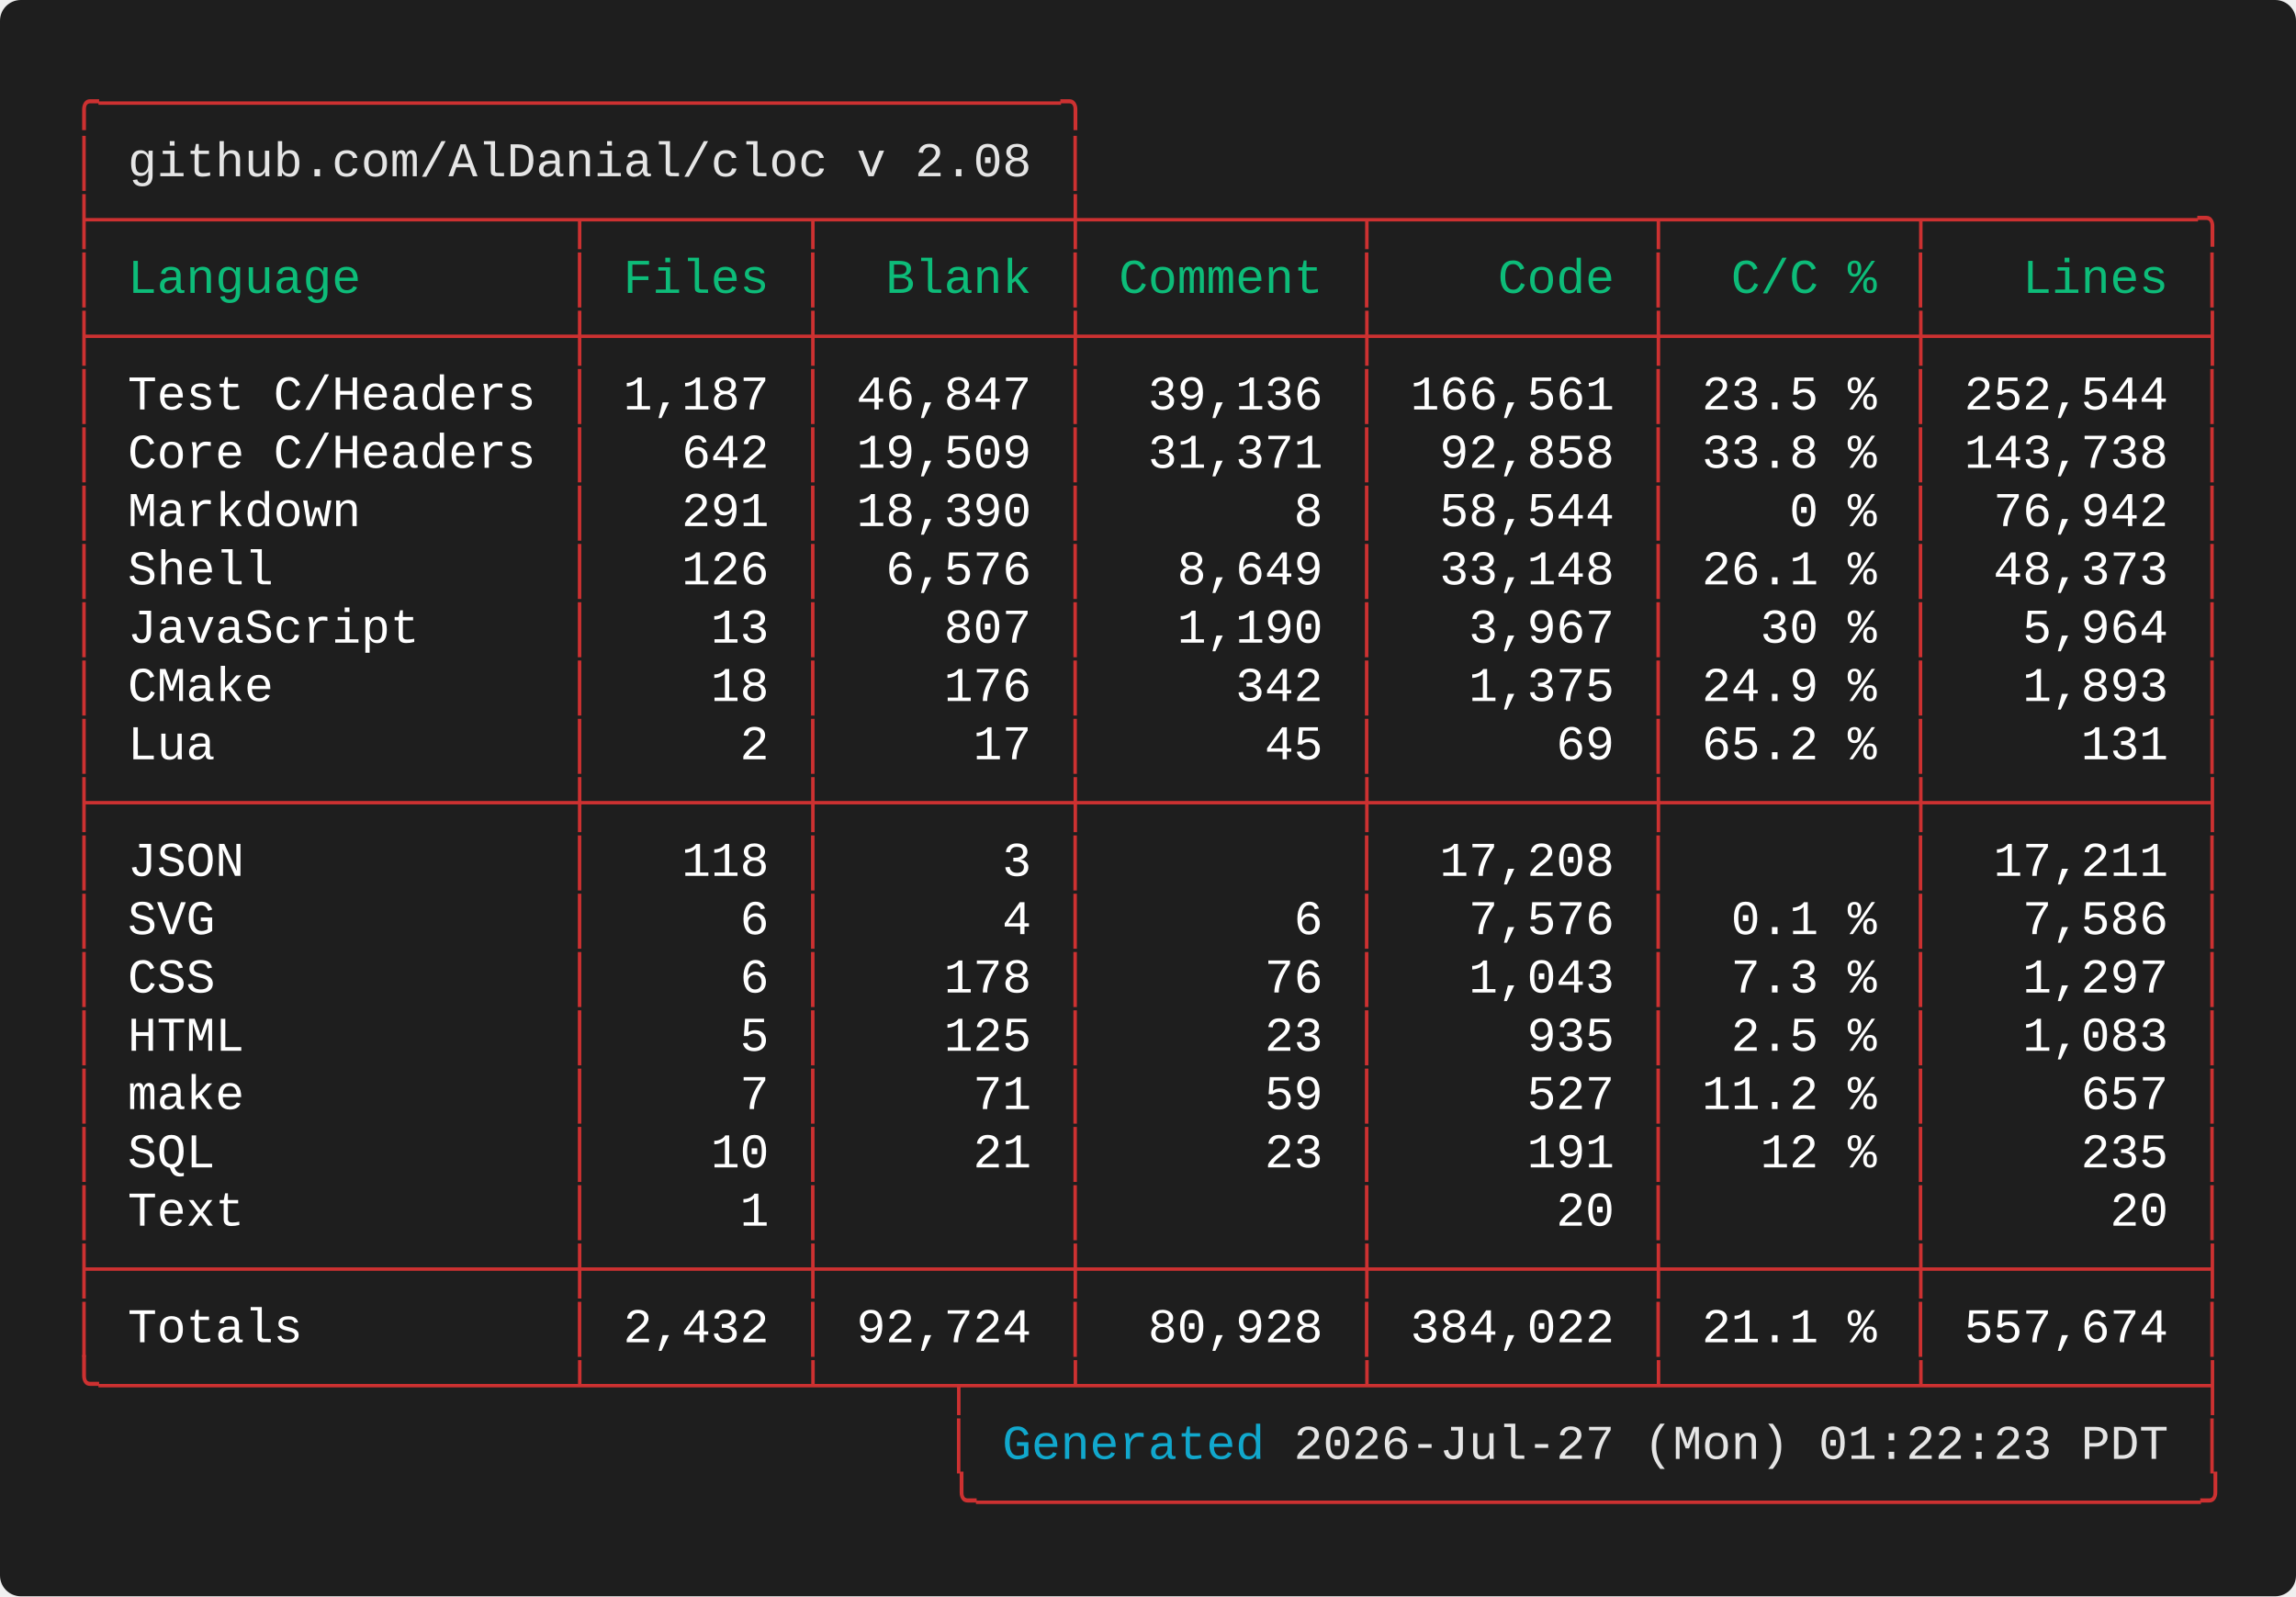
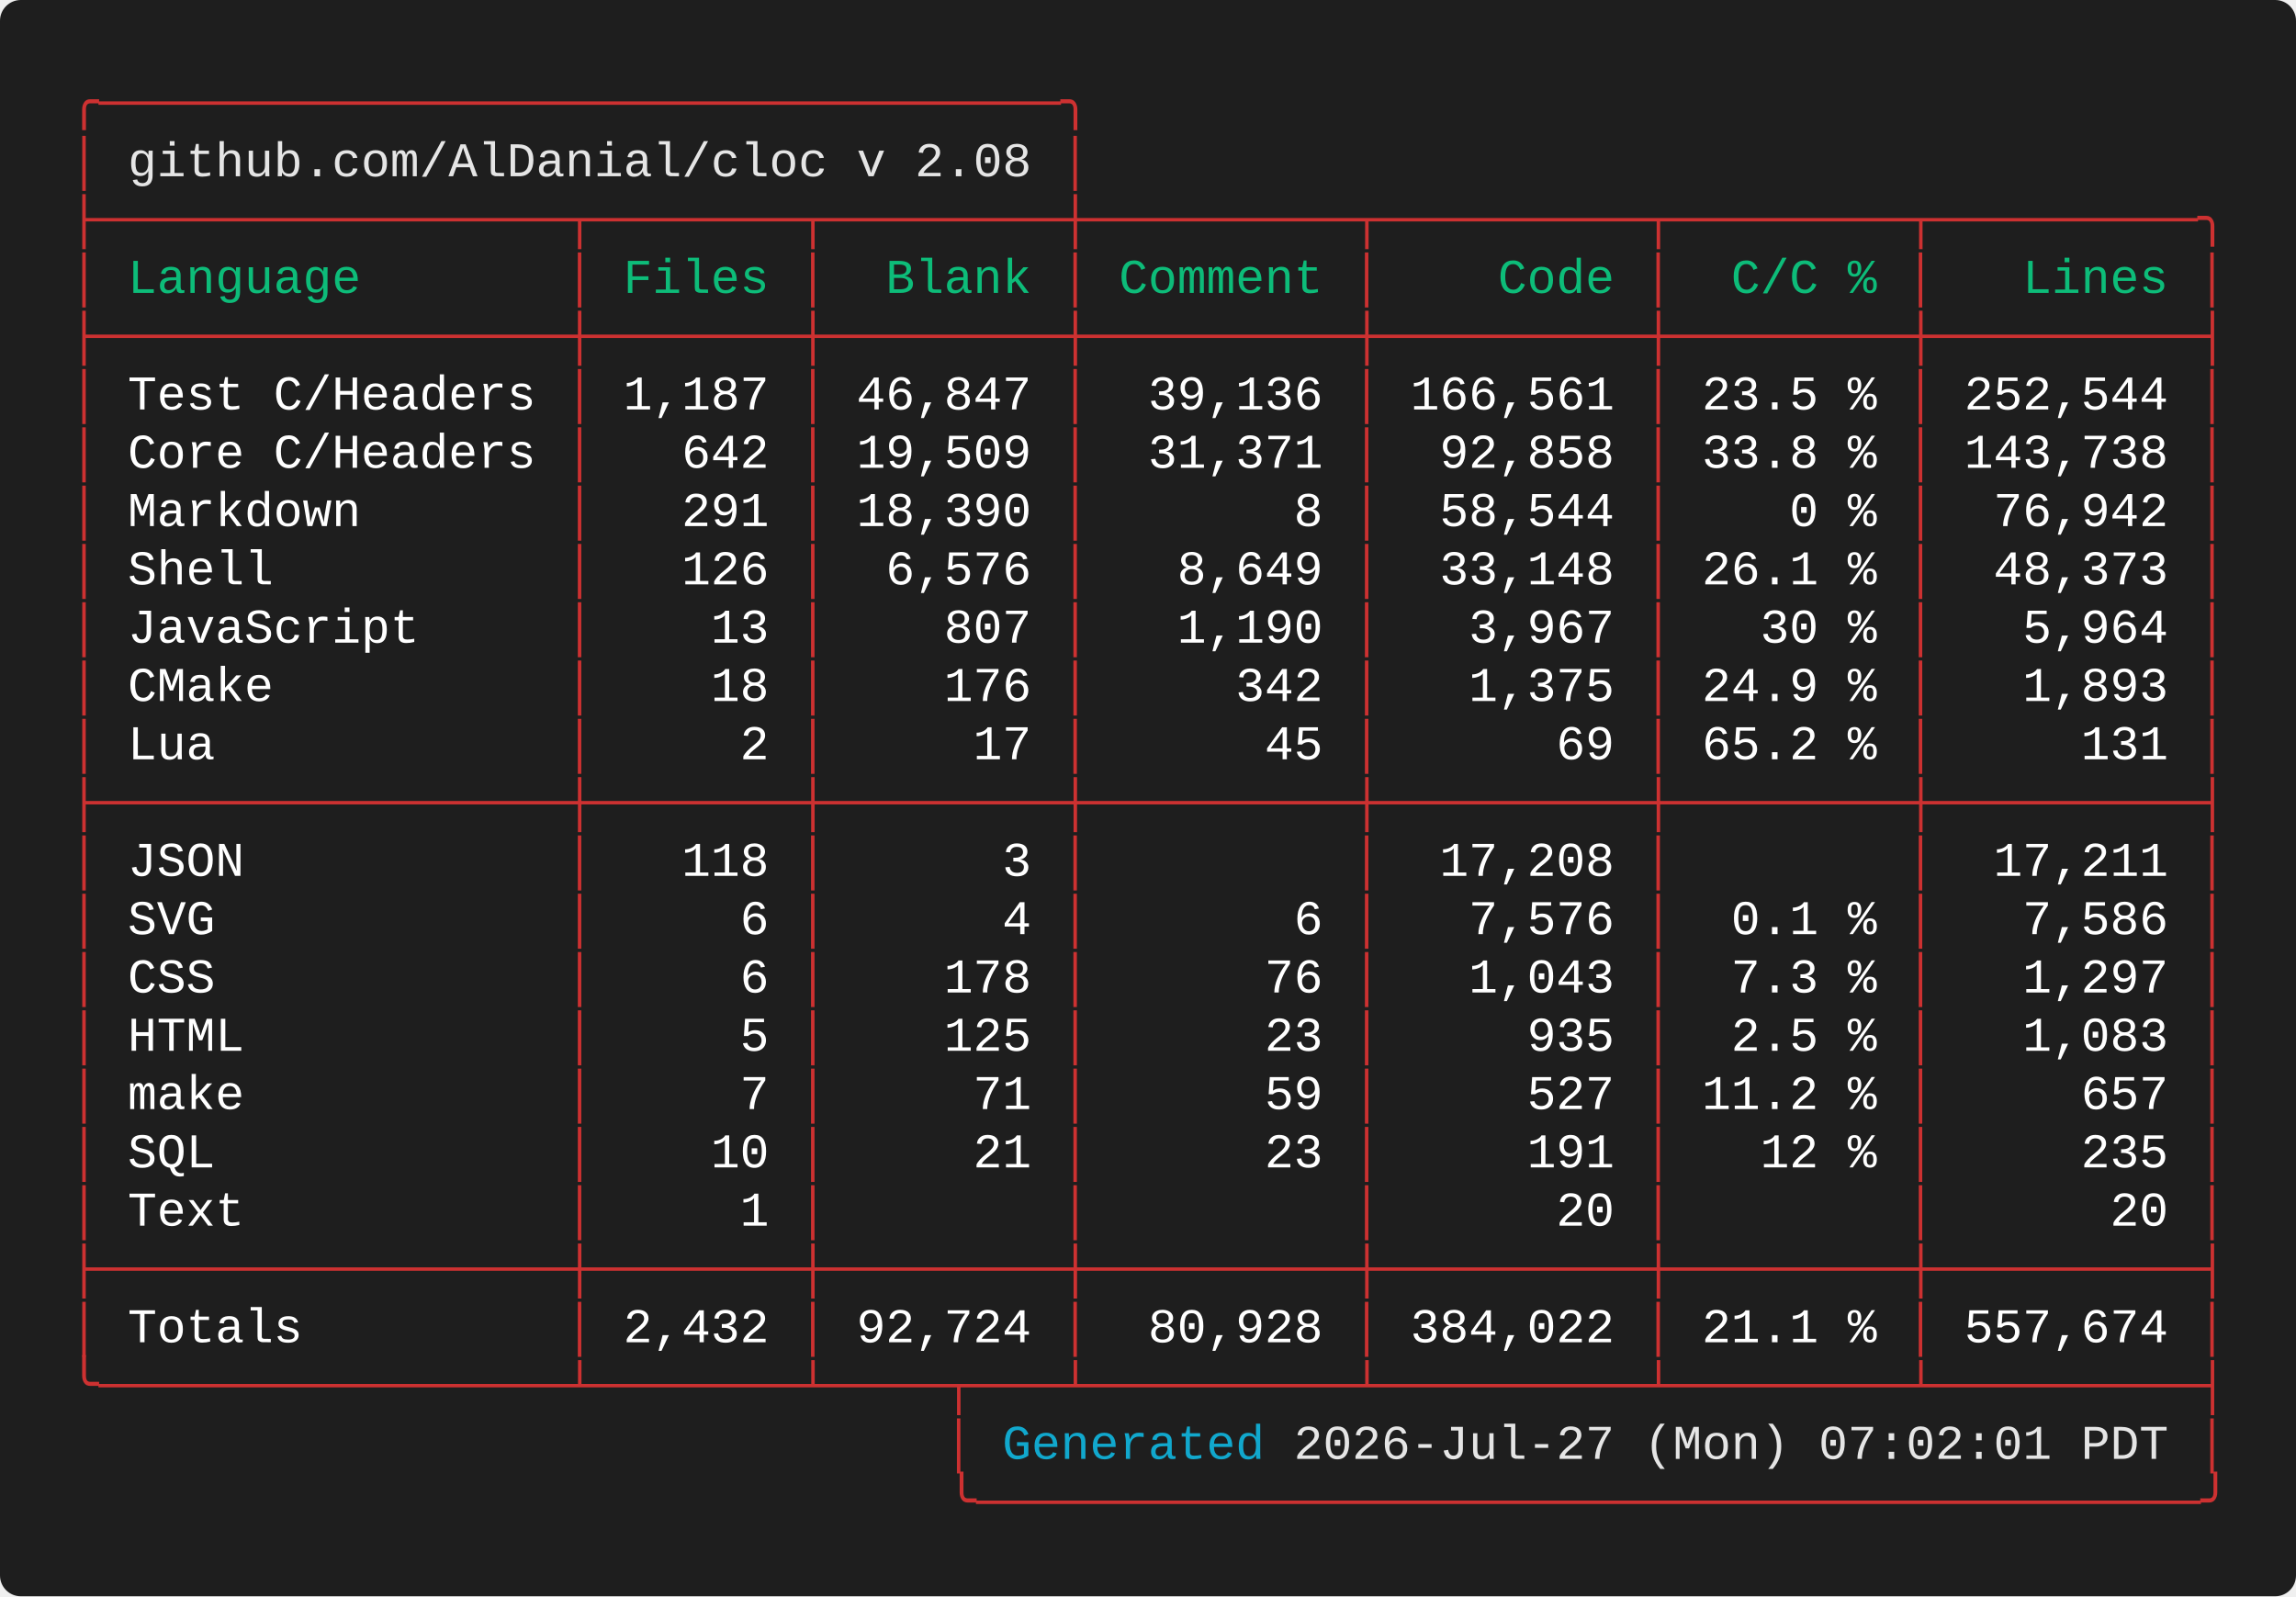
<svg xmlns="http://www.w3.org/2000/svg" width="661.60" height="460.00" viewBox="0 0 661.60 460.00">
  <defs>
    <style type="text/css">.terminal-text { font-family: 'Vanadium Mono Semi-Extended', 'Consolas', 'Monaco', 'Courier New', monospace; }</style>
  </defs>
  <rect width="100%" height="100%" fill="#1e1e1e" rx="6" />
  <text x="20.00" y="34.00" font-size="14" class="terminal-text" xml:space="preserve" textLength="294.00" lengthAdjust="spacingAndGlyphs" fill="#cd3131">╭─────────────────────────────────╮</text>
  <text x="20.00" y="50.80" font-size="14" class="terminal-text" xml:space="preserve" textLength="16.80" lengthAdjust="spacingAndGlyphs" fill="#cd3131">│ </text>
  <text x="36.80" y="50.80" font-size="14" class="terminal-text" xml:space="preserve" textLength="260.40" lengthAdjust="spacingAndGlyphs" fill="#e5e5e5">github.com/AlDanial/cloc v 2.08</text>
  <text x="297.20" y="50.80" font-size="14" class="terminal-text" xml:space="preserve" textLength="8.40" lengthAdjust="spacingAndGlyphs" fill="#ffffff"> </text>
  <text x="305.60" y="50.80" font-size="14" class="terminal-text" xml:space="preserve" textLength="8.40" lengthAdjust="spacingAndGlyphs" fill="#cd3131">│</text>
  <text x="20.00" y="67.60" font-size="14" class="terminal-text" xml:space="preserve" textLength="621.60" lengthAdjust="spacingAndGlyphs" fill="#cd3131">├────────────────┬───────┬────────┼─────────┬─────────┬────────┬─────────╮</text>
  <text x="20.00" y="84.40" font-size="14" class="terminal-text" xml:space="preserve" textLength="8.40" lengthAdjust="spacingAndGlyphs" fill="#cd3131">│</text>
  <text x="28.40" y="84.40" font-size="14" class="terminal-text" xml:space="preserve" textLength="134.40" lengthAdjust="spacingAndGlyphs" fill="#0dbc79"> Language       </text>
  <text x="162.80" y="84.40" font-size="14" class="terminal-text" xml:space="preserve" textLength="8.40" lengthAdjust="spacingAndGlyphs" fill="#cd3131">│</text>
  <text x="171.20" y="84.40" font-size="14" class="terminal-text" xml:space="preserve" textLength="58.80" lengthAdjust="spacingAndGlyphs" fill="#0dbc79"> Files </text>
  <text x="230.00" y="84.40" font-size="14" class="terminal-text" xml:space="preserve" textLength="8.40" lengthAdjust="spacingAndGlyphs" fill="#cd3131">│</text>
  <text x="238.40" y="84.40" font-size="14" class="terminal-text" xml:space="preserve" textLength="67.20" lengthAdjust="spacingAndGlyphs" fill="#0dbc79">  Blank </text>
  <text x="305.60" y="84.40" font-size="14" class="terminal-text" xml:space="preserve" textLength="8.40" lengthAdjust="spacingAndGlyphs" fill="#cd3131">│</text>
  <text x="314.00" y="84.40" font-size="14" class="terminal-text" xml:space="preserve" textLength="75.60" lengthAdjust="spacingAndGlyphs" fill="#0dbc79"> Comment </text>
  <text x="389.60" y="84.40" font-size="14" class="terminal-text" xml:space="preserve" textLength="8.40" lengthAdjust="spacingAndGlyphs" fill="#cd3131">│</text>
  <text x="398.00" y="84.40" font-size="14" class="terminal-text" xml:space="preserve" textLength="75.60" lengthAdjust="spacingAndGlyphs" fill="#0dbc79">    Code </text>
  <text x="473.60" y="84.40" font-size="14" class="terminal-text" xml:space="preserve" textLength="8.40" lengthAdjust="spacingAndGlyphs" fill="#cd3131">│</text>
  <text x="482.00" y="84.40" font-size="14" class="terminal-text" xml:space="preserve" textLength="67.20" lengthAdjust="spacingAndGlyphs" fill="#0dbc79">  C/C % </text>
  <text x="549.20" y="84.40" font-size="14" class="terminal-text" xml:space="preserve" textLength="8.40" lengthAdjust="spacingAndGlyphs" fill="#cd3131">│</text>
  <text x="557.60" y="84.40" font-size="14" class="terminal-text" xml:space="preserve" textLength="75.60" lengthAdjust="spacingAndGlyphs" fill="#0dbc79">   Lines </text>
  <text x="633.20" y="84.40" font-size="14" class="terminal-text" xml:space="preserve" textLength="8.40" lengthAdjust="spacingAndGlyphs" fill="#cd3131">│</text>
  <text x="20.00" y="101.20" font-size="14" class="terminal-text" xml:space="preserve" textLength="621.60" lengthAdjust="spacingAndGlyphs" fill="#cd3131">├────────────────┼───────┼────────┼─────────┼─────────┼────────┼─────────┤</text>
  <text x="20.00" y="118.00" font-size="14" class="terminal-text" xml:space="preserve" textLength="8.40" lengthAdjust="spacingAndGlyphs" fill="#cd3131">│</text>
  <text x="28.40" y="118.00" font-size="14" class="terminal-text" xml:space="preserve" textLength="134.40" lengthAdjust="spacingAndGlyphs" fill="#ffffff"> Test C/Headers </text>
  <text x="162.80" y="118.00" font-size="14" class="terminal-text" xml:space="preserve" textLength="8.40" lengthAdjust="spacingAndGlyphs" fill="#cd3131">│</text>
  <text x="171.20" y="118.00" font-size="14" class="terminal-text" xml:space="preserve" textLength="58.80" lengthAdjust="spacingAndGlyphs" fill="#ffffff"> 1,187 </text>
  <text x="230.00" y="118.00" font-size="14" class="terminal-text" xml:space="preserve" textLength="8.40" lengthAdjust="spacingAndGlyphs" fill="#cd3131">│</text>
  <text x="238.40" y="118.00" font-size="14" class="terminal-text" xml:space="preserve" textLength="67.20" lengthAdjust="spacingAndGlyphs" fill="#ffffff"> 46,847 </text>
  <text x="305.60" y="118.00" font-size="14" class="terminal-text" xml:space="preserve" textLength="8.40" lengthAdjust="spacingAndGlyphs" fill="#cd3131">│</text>
  <text x="314.00" y="118.00" font-size="14" class="terminal-text" xml:space="preserve" textLength="75.60" lengthAdjust="spacingAndGlyphs" fill="#ffffff">  39,136 </text>
  <text x="389.60" y="118.00" font-size="14" class="terminal-text" xml:space="preserve" textLength="8.40" lengthAdjust="spacingAndGlyphs" fill="#cd3131">│</text>
  <text x="398.00" y="118.00" font-size="14" class="terminal-text" xml:space="preserve" textLength="75.60" lengthAdjust="spacingAndGlyphs" fill="#ffffff"> 166,561 </text>
  <text x="473.60" y="118.00" font-size="14" class="terminal-text" xml:space="preserve" textLength="8.40" lengthAdjust="spacingAndGlyphs" fill="#cd3131">│</text>
  <text x="482.00" y="118.00" font-size="14" class="terminal-text" xml:space="preserve" textLength="67.20" lengthAdjust="spacingAndGlyphs" fill="#ffffff"> 23.5 % </text>
  <text x="549.20" y="118.00" font-size="14" class="terminal-text" xml:space="preserve" textLength="8.40" lengthAdjust="spacingAndGlyphs" fill="#cd3131">│</text>
  <text x="557.60" y="118.00" font-size="14" class="terminal-text" xml:space="preserve" textLength="75.60" lengthAdjust="spacingAndGlyphs" fill="#ffffff"> 252,544 </text>
  <text x="633.20" y="118.00" font-size="14" class="terminal-text" xml:space="preserve" textLength="8.40" lengthAdjust="spacingAndGlyphs" fill="#cd3131">│</text>
  <text x="20.00" y="134.80" font-size="14" class="terminal-text" xml:space="preserve" textLength="8.40" lengthAdjust="spacingAndGlyphs" fill="#cd3131">│</text>
  <text x="28.40" y="134.80" font-size="14" class="terminal-text" xml:space="preserve" textLength="134.40" lengthAdjust="spacingAndGlyphs" fill="#ffffff"> Core C/Headers </text>
  <text x="162.80" y="134.80" font-size="14" class="terminal-text" xml:space="preserve" textLength="8.40" lengthAdjust="spacingAndGlyphs" fill="#cd3131">│</text>
  <text x="171.20" y="134.80" font-size="14" class="terminal-text" xml:space="preserve" textLength="58.80" lengthAdjust="spacingAndGlyphs" fill="#ffffff">   642 </text>
  <text x="230.00" y="134.80" font-size="14" class="terminal-text" xml:space="preserve" textLength="8.40" lengthAdjust="spacingAndGlyphs" fill="#cd3131">│</text>
  <text x="238.40" y="134.80" font-size="14" class="terminal-text" xml:space="preserve" textLength="67.20" lengthAdjust="spacingAndGlyphs" fill="#ffffff"> 19,509 </text>
  <text x="305.60" y="134.80" font-size="14" class="terminal-text" xml:space="preserve" textLength="8.40" lengthAdjust="spacingAndGlyphs" fill="#cd3131">│</text>
  <text x="314.00" y="134.80" font-size="14" class="terminal-text" xml:space="preserve" textLength="75.60" lengthAdjust="spacingAndGlyphs" fill="#ffffff">  31,371 </text>
  <text x="389.60" y="134.80" font-size="14" class="terminal-text" xml:space="preserve" textLength="8.40" lengthAdjust="spacingAndGlyphs" fill="#cd3131">│</text>
  <text x="398.00" y="134.80" font-size="14" class="terminal-text" xml:space="preserve" textLength="75.60" lengthAdjust="spacingAndGlyphs" fill="#ffffff">  92,858 </text>
  <text x="473.60" y="134.80" font-size="14" class="terminal-text" xml:space="preserve" textLength="8.40" lengthAdjust="spacingAndGlyphs" fill="#cd3131">│</text>
  <text x="482.00" y="134.80" font-size="14" class="terminal-text" xml:space="preserve" textLength="67.20" lengthAdjust="spacingAndGlyphs" fill="#ffffff"> 33.8 % </text>
  <text x="549.20" y="134.80" font-size="14" class="terminal-text" xml:space="preserve" textLength="8.40" lengthAdjust="spacingAndGlyphs" fill="#cd3131">│</text>
  <text x="557.60" y="134.80" font-size="14" class="terminal-text" xml:space="preserve" textLength="75.60" lengthAdjust="spacingAndGlyphs" fill="#ffffff"> 143,738 </text>
  <text x="633.20" y="134.80" font-size="14" class="terminal-text" xml:space="preserve" textLength="8.40" lengthAdjust="spacingAndGlyphs" fill="#cd3131">│</text>
  <text x="20.00" y="151.60" font-size="14" class="terminal-text" xml:space="preserve" textLength="8.40" lengthAdjust="spacingAndGlyphs" fill="#cd3131">│</text>
  <text x="28.40" y="151.60" font-size="14" class="terminal-text" xml:space="preserve" textLength="134.40" lengthAdjust="spacingAndGlyphs" fill="#ffffff"> Markdown       </text>
  <text x="162.80" y="151.60" font-size="14" class="terminal-text" xml:space="preserve" textLength="8.40" lengthAdjust="spacingAndGlyphs" fill="#cd3131">│</text>
  <text x="171.20" y="151.60" font-size="14" class="terminal-text" xml:space="preserve" textLength="58.80" lengthAdjust="spacingAndGlyphs" fill="#ffffff">   291 </text>
  <text x="230.00" y="151.60" font-size="14" class="terminal-text" xml:space="preserve" textLength="8.40" lengthAdjust="spacingAndGlyphs" fill="#cd3131">│</text>
  <text x="238.40" y="151.60" font-size="14" class="terminal-text" xml:space="preserve" textLength="67.20" lengthAdjust="spacingAndGlyphs" fill="#ffffff"> 18,390 </text>
  <text x="305.60" y="151.60" font-size="14" class="terminal-text" xml:space="preserve" textLength="8.40" lengthAdjust="spacingAndGlyphs" fill="#cd3131">│</text>
  <text x="314.00" y="151.60" font-size="14" class="terminal-text" xml:space="preserve" textLength="75.60" lengthAdjust="spacingAndGlyphs" fill="#ffffff">       8 </text>
  <text x="389.60" y="151.60" font-size="14" class="terminal-text" xml:space="preserve" textLength="8.40" lengthAdjust="spacingAndGlyphs" fill="#cd3131">│</text>
  <text x="398.00" y="151.60" font-size="14" class="terminal-text" xml:space="preserve" textLength="75.60" lengthAdjust="spacingAndGlyphs" fill="#ffffff">  58,544 </text>
  <text x="473.60" y="151.60" font-size="14" class="terminal-text" xml:space="preserve" textLength="8.40" lengthAdjust="spacingAndGlyphs" fill="#cd3131">│</text>
  <text x="482.00" y="151.60" font-size="14" class="terminal-text" xml:space="preserve" textLength="67.20" lengthAdjust="spacingAndGlyphs" fill="#ffffff">    0 % </text>
  <text x="549.20" y="151.60" font-size="14" class="terminal-text" xml:space="preserve" textLength="8.40" lengthAdjust="spacingAndGlyphs" fill="#cd3131">│</text>
  <text x="557.60" y="151.60" font-size="14" class="terminal-text" xml:space="preserve" textLength="75.60" lengthAdjust="spacingAndGlyphs" fill="#ffffff">  76,942 </text>
  <text x="633.20" y="151.60" font-size="14" class="terminal-text" xml:space="preserve" textLength="8.40" lengthAdjust="spacingAndGlyphs" fill="#cd3131">│</text>
  <text x="20.00" y="168.40" font-size="14" class="terminal-text" xml:space="preserve" textLength="8.40" lengthAdjust="spacingAndGlyphs" fill="#cd3131">│</text>
  <text x="28.40" y="168.40" font-size="14" class="terminal-text" xml:space="preserve" textLength="134.40" lengthAdjust="spacingAndGlyphs" fill="#ffffff"> Shell          </text>
  <text x="162.80" y="168.40" font-size="14" class="terminal-text" xml:space="preserve" textLength="8.40" lengthAdjust="spacingAndGlyphs" fill="#cd3131">│</text>
  <text x="171.20" y="168.40" font-size="14" class="terminal-text" xml:space="preserve" textLength="58.80" lengthAdjust="spacingAndGlyphs" fill="#ffffff">   126 </text>
  <text x="230.00" y="168.40" font-size="14" class="terminal-text" xml:space="preserve" textLength="8.40" lengthAdjust="spacingAndGlyphs" fill="#cd3131">│</text>
  <text x="238.40" y="168.40" font-size="14" class="terminal-text" xml:space="preserve" textLength="67.20" lengthAdjust="spacingAndGlyphs" fill="#ffffff">  6,576 </text>
  <text x="305.60" y="168.40" font-size="14" class="terminal-text" xml:space="preserve" textLength="8.40" lengthAdjust="spacingAndGlyphs" fill="#cd3131">│</text>
  <text x="314.00" y="168.40" font-size="14" class="terminal-text" xml:space="preserve" textLength="75.60" lengthAdjust="spacingAndGlyphs" fill="#ffffff">   8,649 </text>
  <text x="389.60" y="168.40" font-size="14" class="terminal-text" xml:space="preserve" textLength="8.40" lengthAdjust="spacingAndGlyphs" fill="#cd3131">│</text>
  <text x="398.00" y="168.40" font-size="14" class="terminal-text" xml:space="preserve" textLength="75.60" lengthAdjust="spacingAndGlyphs" fill="#ffffff">  33,148 </text>
  <text x="473.60" y="168.40" font-size="14" class="terminal-text" xml:space="preserve" textLength="8.40" lengthAdjust="spacingAndGlyphs" fill="#cd3131">│</text>
  <text x="482.00" y="168.40" font-size="14" class="terminal-text" xml:space="preserve" textLength="67.20" lengthAdjust="spacingAndGlyphs" fill="#ffffff"> 26.1 % </text>
  <text x="549.20" y="168.40" font-size="14" class="terminal-text" xml:space="preserve" textLength="8.40" lengthAdjust="spacingAndGlyphs" fill="#cd3131">│</text>
  <text x="557.60" y="168.40" font-size="14" class="terminal-text" xml:space="preserve" textLength="75.60" lengthAdjust="spacingAndGlyphs" fill="#ffffff">  48,373 </text>
  <text x="633.20" y="168.40" font-size="14" class="terminal-text" xml:space="preserve" textLength="8.40" lengthAdjust="spacingAndGlyphs" fill="#cd3131">│</text>
  <text x="20.00" y="185.20" font-size="14" class="terminal-text" xml:space="preserve" textLength="8.40" lengthAdjust="spacingAndGlyphs" fill="#cd3131">│</text>
  <text x="28.40" y="185.20" font-size="14" class="terminal-text" xml:space="preserve" textLength="134.40" lengthAdjust="spacingAndGlyphs" fill="#ffffff"> JavaScript     </text>
  <text x="162.80" y="185.20" font-size="14" class="terminal-text" xml:space="preserve" textLength="8.40" lengthAdjust="spacingAndGlyphs" fill="#cd3131">│</text>
  <text x="171.20" y="185.20" font-size="14" class="terminal-text" xml:space="preserve" textLength="58.80" lengthAdjust="spacingAndGlyphs" fill="#ffffff">    13 </text>
  <text x="230.00" y="185.20" font-size="14" class="terminal-text" xml:space="preserve" textLength="8.40" lengthAdjust="spacingAndGlyphs" fill="#cd3131">│</text>
  <text x="238.40" y="185.20" font-size="14" class="terminal-text" xml:space="preserve" textLength="67.20" lengthAdjust="spacingAndGlyphs" fill="#ffffff">    807 </text>
  <text x="305.60" y="185.20" font-size="14" class="terminal-text" xml:space="preserve" textLength="8.40" lengthAdjust="spacingAndGlyphs" fill="#cd3131">│</text>
  <text x="314.00" y="185.20" font-size="14" class="terminal-text" xml:space="preserve" textLength="75.60" lengthAdjust="spacingAndGlyphs" fill="#ffffff">   1,190 </text>
  <text x="389.60" y="185.20" font-size="14" class="terminal-text" xml:space="preserve" textLength="8.40" lengthAdjust="spacingAndGlyphs" fill="#cd3131">│</text>
  <text x="398.00" y="185.20" font-size="14" class="terminal-text" xml:space="preserve" textLength="75.60" lengthAdjust="spacingAndGlyphs" fill="#ffffff">   3,967 </text>
  <text x="473.60" y="185.20" font-size="14" class="terminal-text" xml:space="preserve" textLength="8.40" lengthAdjust="spacingAndGlyphs" fill="#cd3131">│</text>
  <text x="482.00" y="185.20" font-size="14" class="terminal-text" xml:space="preserve" textLength="67.20" lengthAdjust="spacingAndGlyphs" fill="#ffffff">   30 % </text>
  <text x="549.20" y="185.20" font-size="14" class="terminal-text" xml:space="preserve" textLength="8.40" lengthAdjust="spacingAndGlyphs" fill="#cd3131">│</text>
  <text x="557.60" y="185.20" font-size="14" class="terminal-text" xml:space="preserve" textLength="75.60" lengthAdjust="spacingAndGlyphs" fill="#ffffff">   5,964 </text>
  <text x="633.20" y="185.20" font-size="14" class="terminal-text" xml:space="preserve" textLength="8.40" lengthAdjust="spacingAndGlyphs" fill="#cd3131">│</text>
  <text x="20.00" y="202.00" font-size="14" class="terminal-text" xml:space="preserve" textLength="8.40" lengthAdjust="spacingAndGlyphs" fill="#cd3131">│</text>
  <text x="28.40" y="202.00" font-size="14" class="terminal-text" xml:space="preserve" textLength="134.40" lengthAdjust="spacingAndGlyphs" fill="#ffffff"> CMake          </text>
  <text x="162.80" y="202.00" font-size="14" class="terminal-text" xml:space="preserve" textLength="8.40" lengthAdjust="spacingAndGlyphs" fill="#cd3131">│</text>
  <text x="171.20" y="202.00" font-size="14" class="terminal-text" xml:space="preserve" textLength="58.80" lengthAdjust="spacingAndGlyphs" fill="#ffffff">    18 </text>
  <text x="230.00" y="202.00" font-size="14" class="terminal-text" xml:space="preserve" textLength="8.40" lengthAdjust="spacingAndGlyphs" fill="#cd3131">│</text>
  <text x="238.40" y="202.00" font-size="14" class="terminal-text" xml:space="preserve" textLength="67.20" lengthAdjust="spacingAndGlyphs" fill="#ffffff">    176 </text>
  <text x="305.60" y="202.00" font-size="14" class="terminal-text" xml:space="preserve" textLength="8.40" lengthAdjust="spacingAndGlyphs" fill="#cd3131">│</text>
  <text x="314.00" y="202.00" font-size="14" class="terminal-text" xml:space="preserve" textLength="75.60" lengthAdjust="spacingAndGlyphs" fill="#ffffff">     342 </text>
  <text x="389.60" y="202.00" font-size="14" class="terminal-text" xml:space="preserve" textLength="8.40" lengthAdjust="spacingAndGlyphs" fill="#cd3131">│</text>
  <text x="398.00" y="202.00" font-size="14" class="terminal-text" xml:space="preserve" textLength="75.60" lengthAdjust="spacingAndGlyphs" fill="#ffffff">   1,375 </text>
  <text x="473.60" y="202.00" font-size="14" class="terminal-text" xml:space="preserve" textLength="8.40" lengthAdjust="spacingAndGlyphs" fill="#cd3131">│</text>
  <text x="482.00" y="202.00" font-size="14" class="terminal-text" xml:space="preserve" textLength="67.20" lengthAdjust="spacingAndGlyphs" fill="#ffffff"> 24.9 % </text>
  <text x="549.20" y="202.00" font-size="14" class="terminal-text" xml:space="preserve" textLength="8.40" lengthAdjust="spacingAndGlyphs" fill="#cd3131">│</text>
  <text x="557.60" y="202.00" font-size="14" class="terminal-text" xml:space="preserve" textLength="75.60" lengthAdjust="spacingAndGlyphs" fill="#ffffff">   1,893 </text>
  <text x="633.20" y="202.00" font-size="14" class="terminal-text" xml:space="preserve" textLength="8.40" lengthAdjust="spacingAndGlyphs" fill="#cd3131">│</text>
  <text x="20.00" y="218.80" font-size="14" class="terminal-text" xml:space="preserve" textLength="8.40" lengthAdjust="spacingAndGlyphs" fill="#cd3131">│</text>
  <text x="28.40" y="218.80" font-size="14" class="terminal-text" xml:space="preserve" textLength="134.40" lengthAdjust="spacingAndGlyphs" fill="#ffffff"> Lua            </text>
  <text x="162.80" y="218.80" font-size="14" class="terminal-text" xml:space="preserve" textLength="8.40" lengthAdjust="spacingAndGlyphs" fill="#cd3131">│</text>
  <text x="171.20" y="218.80" font-size="14" class="terminal-text" xml:space="preserve" textLength="58.80" lengthAdjust="spacingAndGlyphs" fill="#ffffff">     2 </text>
  <text x="230.00" y="218.80" font-size="14" class="terminal-text" xml:space="preserve" textLength="8.40" lengthAdjust="spacingAndGlyphs" fill="#cd3131">│</text>
  <text x="238.40" y="218.80" font-size="14" class="terminal-text" xml:space="preserve" textLength="67.20" lengthAdjust="spacingAndGlyphs" fill="#ffffff">     17 </text>
  <text x="305.60" y="218.80" font-size="14" class="terminal-text" xml:space="preserve" textLength="8.40" lengthAdjust="spacingAndGlyphs" fill="#cd3131">│</text>
  <text x="314.00" y="218.80" font-size="14" class="terminal-text" xml:space="preserve" textLength="75.60" lengthAdjust="spacingAndGlyphs" fill="#ffffff">      45 </text>
  <text x="389.60" y="218.80" font-size="14" class="terminal-text" xml:space="preserve" textLength="8.40" lengthAdjust="spacingAndGlyphs" fill="#cd3131">│</text>
  <text x="398.00" y="218.80" font-size="14" class="terminal-text" xml:space="preserve" textLength="75.60" lengthAdjust="spacingAndGlyphs" fill="#ffffff">      69 </text>
  <text x="473.60" y="218.80" font-size="14" class="terminal-text" xml:space="preserve" textLength="8.40" lengthAdjust="spacingAndGlyphs" fill="#cd3131">│</text>
  <text x="482.00" y="218.80" font-size="14" class="terminal-text" xml:space="preserve" textLength="67.20" lengthAdjust="spacingAndGlyphs" fill="#ffffff"> 65.2 % </text>
  <text x="549.20" y="218.80" font-size="14" class="terminal-text" xml:space="preserve" textLength="8.40" lengthAdjust="spacingAndGlyphs" fill="#cd3131">│</text>
  <text x="557.60" y="218.80" font-size="14" class="terminal-text" xml:space="preserve" textLength="75.60" lengthAdjust="spacingAndGlyphs" fill="#ffffff">     131 </text>
  <text x="633.20" y="218.80" font-size="14" class="terminal-text" xml:space="preserve" textLength="8.40" lengthAdjust="spacingAndGlyphs" fill="#cd3131">│</text>
  <text x="20.00" y="235.60" font-size="14" class="terminal-text" xml:space="preserve" textLength="621.60" lengthAdjust="spacingAndGlyphs" fill="#cd3131">├────────────────┼───────┼────────┼─────────┼─────────┼────────┼─────────┤</text>
  <text x="20.00" y="252.40" font-size="14" class="terminal-text" xml:space="preserve" textLength="8.40" lengthAdjust="spacingAndGlyphs" fill="#cd3131">│</text>
  <text x="28.40" y="252.40" font-size="14" class="terminal-text" xml:space="preserve" textLength="134.40" lengthAdjust="spacingAndGlyphs" fill="#ffffff"> JSON           </text>
  <text x="162.80" y="252.40" font-size="14" class="terminal-text" xml:space="preserve" textLength="8.40" lengthAdjust="spacingAndGlyphs" fill="#cd3131">│</text>
  <text x="171.20" y="252.40" font-size="14" class="terminal-text" xml:space="preserve" textLength="58.80" lengthAdjust="spacingAndGlyphs" fill="#ffffff">   118 </text>
  <text x="230.00" y="252.40" font-size="14" class="terminal-text" xml:space="preserve" textLength="8.40" lengthAdjust="spacingAndGlyphs" fill="#cd3131">│</text>
  <text x="238.40" y="252.40" font-size="14" class="terminal-text" xml:space="preserve" textLength="67.20" lengthAdjust="spacingAndGlyphs" fill="#ffffff">      3 </text>
  <text x="305.60" y="252.40" font-size="14" class="terminal-text" xml:space="preserve" textLength="8.40" lengthAdjust="spacingAndGlyphs" fill="#cd3131">│</text>
  <text x="314.00" y="252.40" font-size="14" class="terminal-text" xml:space="preserve" textLength="75.60" lengthAdjust="spacingAndGlyphs" fill="#ffffff">         </text>
  <text x="389.60" y="252.40" font-size="14" class="terminal-text" xml:space="preserve" textLength="8.40" lengthAdjust="spacingAndGlyphs" fill="#cd3131">│</text>
  <text x="398.00" y="252.40" font-size="14" class="terminal-text" xml:space="preserve" textLength="75.60" lengthAdjust="spacingAndGlyphs" fill="#ffffff">  17,208 </text>
  <text x="473.60" y="252.40" font-size="14" class="terminal-text" xml:space="preserve" textLength="8.40" lengthAdjust="spacingAndGlyphs" fill="#cd3131">│</text>
  <text x="482.00" y="252.40" font-size="14" class="terminal-text" xml:space="preserve" textLength="67.20" lengthAdjust="spacingAndGlyphs" fill="#ffffff">        </text>
  <text x="549.20" y="252.40" font-size="14" class="terminal-text" xml:space="preserve" textLength="8.40" lengthAdjust="spacingAndGlyphs" fill="#cd3131">│</text>
  <text x="557.60" y="252.40" font-size="14" class="terminal-text" xml:space="preserve" textLength="75.60" lengthAdjust="spacingAndGlyphs" fill="#ffffff">  17,211 </text>
  <text x="633.20" y="252.40" font-size="14" class="terminal-text" xml:space="preserve" textLength="8.40" lengthAdjust="spacingAndGlyphs" fill="#cd3131">│</text>
  <text x="20.00" y="269.20" font-size="14" class="terminal-text" xml:space="preserve" textLength="8.40" lengthAdjust="spacingAndGlyphs" fill="#cd3131">│</text>
  <text x="28.40" y="269.20" font-size="14" class="terminal-text" xml:space="preserve" textLength="134.40" lengthAdjust="spacingAndGlyphs" fill="#ffffff"> SVG            </text>
  <text x="162.80" y="269.20" font-size="14" class="terminal-text" xml:space="preserve" textLength="8.40" lengthAdjust="spacingAndGlyphs" fill="#cd3131">│</text>
  <text x="171.20" y="269.20" font-size="14" class="terminal-text" xml:space="preserve" textLength="58.80" lengthAdjust="spacingAndGlyphs" fill="#ffffff">     6 </text>
  <text x="230.00" y="269.20" font-size="14" class="terminal-text" xml:space="preserve" textLength="8.40" lengthAdjust="spacingAndGlyphs" fill="#cd3131">│</text>
  <text x="238.40" y="269.20" font-size="14" class="terminal-text" xml:space="preserve" textLength="67.20" lengthAdjust="spacingAndGlyphs" fill="#ffffff">      4 </text>
  <text x="305.60" y="269.20" font-size="14" class="terminal-text" xml:space="preserve" textLength="8.40" lengthAdjust="spacingAndGlyphs" fill="#cd3131">│</text>
  <text x="314.00" y="269.20" font-size="14" class="terminal-text" xml:space="preserve" textLength="75.60" lengthAdjust="spacingAndGlyphs" fill="#ffffff">       6 </text>
  <text x="389.60" y="269.20" font-size="14" class="terminal-text" xml:space="preserve" textLength="8.40" lengthAdjust="spacingAndGlyphs" fill="#cd3131">│</text>
  <text x="398.00" y="269.20" font-size="14" class="terminal-text" xml:space="preserve" textLength="75.60" lengthAdjust="spacingAndGlyphs" fill="#ffffff">   7,576 </text>
  <text x="473.60" y="269.20" font-size="14" class="terminal-text" xml:space="preserve" textLength="8.40" lengthAdjust="spacingAndGlyphs" fill="#cd3131">│</text>
  <text x="482.00" y="269.20" font-size="14" class="terminal-text" xml:space="preserve" textLength="67.20" lengthAdjust="spacingAndGlyphs" fill="#ffffff">  0.1 % </text>
  <text x="549.20" y="269.20" font-size="14" class="terminal-text" xml:space="preserve" textLength="8.40" lengthAdjust="spacingAndGlyphs" fill="#cd3131">│</text>
  <text x="557.60" y="269.20" font-size="14" class="terminal-text" xml:space="preserve" textLength="75.60" lengthAdjust="spacingAndGlyphs" fill="#ffffff">   7,586 </text>
  <text x="633.20" y="269.20" font-size="14" class="terminal-text" xml:space="preserve" textLength="8.40" lengthAdjust="spacingAndGlyphs" fill="#cd3131">│</text>
  <text x="20.00" y="286.00" font-size="14" class="terminal-text" xml:space="preserve" textLength="8.40" lengthAdjust="spacingAndGlyphs" fill="#cd3131">│</text>
  <text x="28.40" y="286.00" font-size="14" class="terminal-text" xml:space="preserve" textLength="134.40" lengthAdjust="spacingAndGlyphs" fill="#ffffff"> CSS            </text>
  <text x="162.80" y="286.00" font-size="14" class="terminal-text" xml:space="preserve" textLength="8.40" lengthAdjust="spacingAndGlyphs" fill="#cd3131">│</text>
  <text x="171.20" y="286.00" font-size="14" class="terminal-text" xml:space="preserve" textLength="58.80" lengthAdjust="spacingAndGlyphs" fill="#ffffff">     6 </text>
  <text x="230.00" y="286.00" font-size="14" class="terminal-text" xml:space="preserve" textLength="8.40" lengthAdjust="spacingAndGlyphs" fill="#cd3131">│</text>
  <text x="238.40" y="286.00" font-size="14" class="terminal-text" xml:space="preserve" textLength="67.20" lengthAdjust="spacingAndGlyphs" fill="#ffffff">    178 </text>
  <text x="305.60" y="286.00" font-size="14" class="terminal-text" xml:space="preserve" textLength="8.40" lengthAdjust="spacingAndGlyphs" fill="#cd3131">│</text>
  <text x="314.00" y="286.00" font-size="14" class="terminal-text" xml:space="preserve" textLength="75.60" lengthAdjust="spacingAndGlyphs" fill="#ffffff">      76 </text>
  <text x="389.60" y="286.00" font-size="14" class="terminal-text" xml:space="preserve" textLength="8.40" lengthAdjust="spacingAndGlyphs" fill="#cd3131">│</text>
  <text x="398.00" y="286.00" font-size="14" class="terminal-text" xml:space="preserve" textLength="75.60" lengthAdjust="spacingAndGlyphs" fill="#ffffff">   1,043 </text>
  <text x="473.60" y="286.00" font-size="14" class="terminal-text" xml:space="preserve" textLength="8.40" lengthAdjust="spacingAndGlyphs" fill="#cd3131">│</text>
  <text x="482.00" y="286.00" font-size="14" class="terminal-text" xml:space="preserve" textLength="67.20" lengthAdjust="spacingAndGlyphs" fill="#ffffff">  7.3 % </text>
  <text x="549.20" y="286.00" font-size="14" class="terminal-text" xml:space="preserve" textLength="8.40" lengthAdjust="spacingAndGlyphs" fill="#cd3131">│</text>
  <text x="557.60" y="286.00" font-size="14" class="terminal-text" xml:space="preserve" textLength="75.60" lengthAdjust="spacingAndGlyphs" fill="#ffffff">   1,297 </text>
  <text x="633.20" y="286.00" font-size="14" class="terminal-text" xml:space="preserve" textLength="8.40" lengthAdjust="spacingAndGlyphs" fill="#cd3131">│</text>
  <text x="20.00" y="302.80" font-size="14" class="terminal-text" xml:space="preserve" textLength="8.40" lengthAdjust="spacingAndGlyphs" fill="#cd3131">│</text>
  <text x="28.40" y="302.80" font-size="14" class="terminal-text" xml:space="preserve" textLength="134.40" lengthAdjust="spacingAndGlyphs" fill="#ffffff"> HTML           </text>
  <text x="162.80" y="302.80" font-size="14" class="terminal-text" xml:space="preserve" textLength="8.40" lengthAdjust="spacingAndGlyphs" fill="#cd3131">│</text>
  <text x="171.20" y="302.80" font-size="14" class="terminal-text" xml:space="preserve" textLength="58.80" lengthAdjust="spacingAndGlyphs" fill="#ffffff">     5 </text>
  <text x="230.00" y="302.80" font-size="14" class="terminal-text" xml:space="preserve" textLength="8.40" lengthAdjust="spacingAndGlyphs" fill="#cd3131">│</text>
  <text x="238.40" y="302.80" font-size="14" class="terminal-text" xml:space="preserve" textLength="67.20" lengthAdjust="spacingAndGlyphs" fill="#ffffff">    125 </text>
  <text x="305.60" y="302.80" font-size="14" class="terminal-text" xml:space="preserve" textLength="8.40" lengthAdjust="spacingAndGlyphs" fill="#cd3131">│</text>
  <text x="314.00" y="302.80" font-size="14" class="terminal-text" xml:space="preserve" textLength="75.60" lengthAdjust="spacingAndGlyphs" fill="#ffffff">      23 </text>
  <text x="389.60" y="302.80" font-size="14" class="terminal-text" xml:space="preserve" textLength="8.40" lengthAdjust="spacingAndGlyphs" fill="#cd3131">│</text>
  <text x="398.00" y="302.80" font-size="14" class="terminal-text" xml:space="preserve" textLength="75.60" lengthAdjust="spacingAndGlyphs" fill="#ffffff">     935 </text>
  <text x="473.60" y="302.80" font-size="14" class="terminal-text" xml:space="preserve" textLength="8.40" lengthAdjust="spacingAndGlyphs" fill="#cd3131">│</text>
  <text x="482.00" y="302.80" font-size="14" class="terminal-text" xml:space="preserve" textLength="67.20" lengthAdjust="spacingAndGlyphs" fill="#ffffff">  2.5 % </text>
  <text x="549.20" y="302.80" font-size="14" class="terminal-text" xml:space="preserve" textLength="8.40" lengthAdjust="spacingAndGlyphs" fill="#cd3131">│</text>
  <text x="557.60" y="302.80" font-size="14" class="terminal-text" xml:space="preserve" textLength="75.60" lengthAdjust="spacingAndGlyphs" fill="#ffffff">   1,083 </text>
  <text x="633.20" y="302.80" font-size="14" class="terminal-text" xml:space="preserve" textLength="8.40" lengthAdjust="spacingAndGlyphs" fill="#cd3131">│</text>
  <text x="20.00" y="319.60" font-size="14" class="terminal-text" xml:space="preserve" textLength="8.40" lengthAdjust="spacingAndGlyphs" fill="#cd3131">│</text>
  <text x="28.40" y="319.60" font-size="14" class="terminal-text" xml:space="preserve" textLength="134.40" lengthAdjust="spacingAndGlyphs" fill="#ffffff"> make           </text>
  <text x="162.80" y="319.60" font-size="14" class="terminal-text" xml:space="preserve" textLength="8.40" lengthAdjust="spacingAndGlyphs" fill="#cd3131">│</text>
  <text x="171.20" y="319.60" font-size="14" class="terminal-text" xml:space="preserve" textLength="58.80" lengthAdjust="spacingAndGlyphs" fill="#ffffff">     7 </text>
  <text x="230.00" y="319.60" font-size="14" class="terminal-text" xml:space="preserve" textLength="8.40" lengthAdjust="spacingAndGlyphs" fill="#cd3131">│</text>
  <text x="238.40" y="319.60" font-size="14" class="terminal-text" xml:space="preserve" textLength="67.20" lengthAdjust="spacingAndGlyphs" fill="#ffffff">     71 </text>
  <text x="305.60" y="319.60" font-size="14" class="terminal-text" xml:space="preserve" textLength="8.40" lengthAdjust="spacingAndGlyphs" fill="#cd3131">│</text>
  <text x="314.00" y="319.60" font-size="14" class="terminal-text" xml:space="preserve" textLength="75.60" lengthAdjust="spacingAndGlyphs" fill="#ffffff">      59 </text>
  <text x="389.60" y="319.60" font-size="14" class="terminal-text" xml:space="preserve" textLength="8.40" lengthAdjust="spacingAndGlyphs" fill="#cd3131">│</text>
  <text x="398.00" y="319.60" font-size="14" class="terminal-text" xml:space="preserve" textLength="75.60" lengthAdjust="spacingAndGlyphs" fill="#ffffff">     527 </text>
  <text x="473.60" y="319.60" font-size="14" class="terminal-text" xml:space="preserve" textLength="8.40" lengthAdjust="spacingAndGlyphs" fill="#cd3131">│</text>
  <text x="482.00" y="319.60" font-size="14" class="terminal-text" xml:space="preserve" textLength="67.20" lengthAdjust="spacingAndGlyphs" fill="#ffffff"> 11.2 % </text>
  <text x="549.20" y="319.60" font-size="14" class="terminal-text" xml:space="preserve" textLength="8.40" lengthAdjust="spacingAndGlyphs" fill="#cd3131">│</text>
  <text x="557.60" y="319.60" font-size="14" class="terminal-text" xml:space="preserve" textLength="75.60" lengthAdjust="spacingAndGlyphs" fill="#ffffff">     657 </text>
  <text x="633.20" y="319.60" font-size="14" class="terminal-text" xml:space="preserve" textLength="8.40" lengthAdjust="spacingAndGlyphs" fill="#cd3131">│</text>
  <text x="20.00" y="336.40" font-size="14" class="terminal-text" xml:space="preserve" textLength="8.40" lengthAdjust="spacingAndGlyphs" fill="#cd3131">│</text>
  <text x="28.40" y="336.40" font-size="14" class="terminal-text" xml:space="preserve" textLength="134.40" lengthAdjust="spacingAndGlyphs" fill="#ffffff"> SQL            </text>
  <text x="162.80" y="336.40" font-size="14" class="terminal-text" xml:space="preserve" textLength="8.40" lengthAdjust="spacingAndGlyphs" fill="#cd3131">│</text>
  <text x="171.20" y="336.40" font-size="14" class="terminal-text" xml:space="preserve" textLength="58.80" lengthAdjust="spacingAndGlyphs" fill="#ffffff">    10 </text>
  <text x="230.00" y="336.40" font-size="14" class="terminal-text" xml:space="preserve" textLength="8.40" lengthAdjust="spacingAndGlyphs" fill="#cd3131">│</text>
  <text x="238.40" y="336.40" font-size="14" class="terminal-text" xml:space="preserve" textLength="67.20" lengthAdjust="spacingAndGlyphs" fill="#ffffff">     21 </text>
  <text x="305.60" y="336.40" font-size="14" class="terminal-text" xml:space="preserve" textLength="8.40" lengthAdjust="spacingAndGlyphs" fill="#cd3131">│</text>
  <text x="314.00" y="336.40" font-size="14" class="terminal-text" xml:space="preserve" textLength="75.60" lengthAdjust="spacingAndGlyphs" fill="#ffffff">      23 </text>
  <text x="389.60" y="336.40" font-size="14" class="terminal-text" xml:space="preserve" textLength="8.40" lengthAdjust="spacingAndGlyphs" fill="#cd3131">│</text>
  <text x="398.00" y="336.40" font-size="14" class="terminal-text" xml:space="preserve" textLength="75.60" lengthAdjust="spacingAndGlyphs" fill="#ffffff">     191 </text>
  <text x="473.60" y="336.40" font-size="14" class="terminal-text" xml:space="preserve" textLength="8.40" lengthAdjust="spacingAndGlyphs" fill="#cd3131">│</text>
  <text x="482.00" y="336.40" font-size="14" class="terminal-text" xml:space="preserve" textLength="67.20" lengthAdjust="spacingAndGlyphs" fill="#ffffff">   12 % </text>
  <text x="549.20" y="336.40" font-size="14" class="terminal-text" xml:space="preserve" textLength="8.40" lengthAdjust="spacingAndGlyphs" fill="#cd3131">│</text>
  <text x="557.60" y="336.40" font-size="14" class="terminal-text" xml:space="preserve" textLength="75.60" lengthAdjust="spacingAndGlyphs" fill="#ffffff">     235 </text>
  <text x="633.20" y="336.40" font-size="14" class="terminal-text" xml:space="preserve" textLength="8.40" lengthAdjust="spacingAndGlyphs" fill="#cd3131">│</text>
  <text x="20.00" y="353.20" font-size="14" class="terminal-text" xml:space="preserve" textLength="8.40" lengthAdjust="spacingAndGlyphs" fill="#cd3131">│</text>
  <text x="28.40" y="353.20" font-size="14" class="terminal-text" xml:space="preserve" textLength="134.40" lengthAdjust="spacingAndGlyphs" fill="#ffffff"> Text           </text>
  <text x="162.80" y="353.20" font-size="14" class="terminal-text" xml:space="preserve" textLength="8.40" lengthAdjust="spacingAndGlyphs" fill="#cd3131">│</text>
  <text x="171.20" y="353.20" font-size="14" class="terminal-text" xml:space="preserve" textLength="58.80" lengthAdjust="spacingAndGlyphs" fill="#ffffff">     1 </text>
  <text x="230.00" y="353.20" font-size="14" class="terminal-text" xml:space="preserve" textLength="8.40" lengthAdjust="spacingAndGlyphs" fill="#cd3131">│</text>
  <text x="238.40" y="353.20" font-size="14" class="terminal-text" xml:space="preserve" textLength="67.20" lengthAdjust="spacingAndGlyphs" fill="#ffffff">        </text>
  <text x="305.60" y="353.20" font-size="14" class="terminal-text" xml:space="preserve" textLength="8.40" lengthAdjust="spacingAndGlyphs" fill="#cd3131">│</text>
  <text x="314.00" y="353.20" font-size="14" class="terminal-text" xml:space="preserve" textLength="75.60" lengthAdjust="spacingAndGlyphs" fill="#ffffff">         </text>
  <text x="389.60" y="353.20" font-size="14" class="terminal-text" xml:space="preserve" textLength="8.40" lengthAdjust="spacingAndGlyphs" fill="#cd3131">│</text>
  <text x="398.00" y="353.20" font-size="14" class="terminal-text" xml:space="preserve" textLength="75.60" lengthAdjust="spacingAndGlyphs" fill="#ffffff">      20 </text>
  <text x="473.60" y="353.20" font-size="14" class="terminal-text" xml:space="preserve" textLength="8.40" lengthAdjust="spacingAndGlyphs" fill="#cd3131">│</text>
  <text x="482.00" y="353.20" font-size="14" class="terminal-text" xml:space="preserve" textLength="67.20" lengthAdjust="spacingAndGlyphs" fill="#ffffff">        </text>
  <text x="549.20" y="353.20" font-size="14" class="terminal-text" xml:space="preserve" textLength="8.40" lengthAdjust="spacingAndGlyphs" fill="#cd3131">│</text>
  <text x="557.60" y="353.20" font-size="14" class="terminal-text" xml:space="preserve" textLength="75.60" lengthAdjust="spacingAndGlyphs" fill="#ffffff">      20 </text>
  <text x="633.20" y="353.20" font-size="14" class="terminal-text" xml:space="preserve" textLength="8.40" lengthAdjust="spacingAndGlyphs" fill="#cd3131">│</text>
  <text x="20.00" y="370.00" font-size="14" class="terminal-text" xml:space="preserve" textLength="621.60" lengthAdjust="spacingAndGlyphs" fill="#cd3131">├────────────────┼───────┼────────┼─────────┼─────────┼────────┼─────────┤</text>
  <text x="20.00" y="386.80" font-size="14" class="terminal-text" xml:space="preserve" textLength="8.40" lengthAdjust="spacingAndGlyphs" fill="#cd3131">│</text>
  <text x="28.40" y="386.80" font-size="14" class="terminal-text" xml:space="preserve" textLength="134.40" lengthAdjust="spacingAndGlyphs" fill="#ffffff"> Totals         </text>
  <text x="162.80" y="386.80" font-size="14" class="terminal-text" xml:space="preserve" textLength="8.40" lengthAdjust="spacingAndGlyphs" fill="#cd3131">│</text>
  <text x="171.20" y="386.80" font-size="14" class="terminal-text" xml:space="preserve" textLength="58.80" lengthAdjust="spacingAndGlyphs" fill="#ffffff"> 2,432 </text>
  <text x="230.00" y="386.80" font-size="14" class="terminal-text" xml:space="preserve" textLength="8.40" lengthAdjust="spacingAndGlyphs" fill="#cd3131">│</text>
  <text x="238.40" y="386.80" font-size="14" class="terminal-text" xml:space="preserve" textLength="67.20" lengthAdjust="spacingAndGlyphs" fill="#ffffff"> 92,724 </text>
  <text x="305.60" y="386.80" font-size="14" class="terminal-text" xml:space="preserve" textLength="8.40" lengthAdjust="spacingAndGlyphs" fill="#cd3131">│</text>
  <text x="314.00" y="386.80" font-size="14" class="terminal-text" xml:space="preserve" textLength="75.60" lengthAdjust="spacingAndGlyphs" fill="#ffffff">  80,928 </text>
  <text x="389.60" y="386.80" font-size="14" class="terminal-text" xml:space="preserve" textLength="8.40" lengthAdjust="spacingAndGlyphs" fill="#cd3131">│</text>
  <text x="398.00" y="386.80" font-size="14" class="terminal-text" xml:space="preserve" textLength="75.60" lengthAdjust="spacingAndGlyphs" fill="#ffffff"> 384,022 </text>
  <text x="473.60" y="386.80" font-size="14" class="terminal-text" xml:space="preserve" textLength="8.40" lengthAdjust="spacingAndGlyphs" fill="#cd3131">│</text>
  <text x="482.00" y="386.80" font-size="14" class="terminal-text" xml:space="preserve" textLength="67.20" lengthAdjust="spacingAndGlyphs" fill="#ffffff"> 21.1 % </text>
  <text x="549.20" y="386.80" font-size="14" class="terminal-text" xml:space="preserve" textLength="8.40" lengthAdjust="spacingAndGlyphs" fill="#cd3131">│</text>
  <text x="557.60" y="386.80" font-size="14" class="terminal-text" xml:space="preserve" textLength="75.60" lengthAdjust="spacingAndGlyphs" fill="#ffffff"> 557,674 </text>
  <text x="633.20" y="386.80" font-size="14" class="terminal-text" xml:space="preserve" textLength="8.40" lengthAdjust="spacingAndGlyphs" fill="#cd3131">│</text>
  <text x="20.00" y="403.60" font-size="14" class="terminal-text" xml:space="preserve" textLength="621.60" lengthAdjust="spacingAndGlyphs" fill="#cd3131">╰────────────────┴───────┴────┬───┴─────────┴─────────┴────────┴─────────┤</text>
  <text x="20.00" y="420.40" font-size="14" class="terminal-text" xml:space="preserve" textLength="268.80" lengthAdjust="spacingAndGlyphs" fill="#cd3131">                              │ </text>
  <text x="288.80" y="420.40" font-size="14" class="terminal-text" xml:space="preserve" textLength="75.60" lengthAdjust="spacingAndGlyphs" fill="#11a8cd">Generated</text>
-   <text x="364.40" y="420.40" font-size="14" class="terminal-text" xml:space="preserve" textLength="260.40" lengthAdjust="spacingAndGlyphs" fill="#e5e5e5"> 2026-Jul-27 (Mon) 01:22:23 PDT</text>
+   <text x="364.40" y="420.40" font-size="14" class="terminal-text" xml:space="preserve" textLength="260.40" lengthAdjust="spacingAndGlyphs" fill="#e5e5e5"> 2026-Jul-27 (Mon) 07:02:01 PDT</text>
  <text x="624.80" y="420.40" font-size="14" class="terminal-text" xml:space="preserve" textLength="8.40" lengthAdjust="spacingAndGlyphs" fill="#ffffff"> </text>
  <text x="633.20" y="420.40" font-size="14" class="terminal-text" xml:space="preserve" textLength="8.40" lengthAdjust="spacingAndGlyphs" fill="#cd3131">│</text>
  <text x="20.00" y="437.20" font-size="14" class="terminal-text" xml:space="preserve" textLength="621.60" lengthAdjust="spacingAndGlyphs" fill="#cd3131">                              ╰──────────────────────────────────────────╯</text>
</svg>
